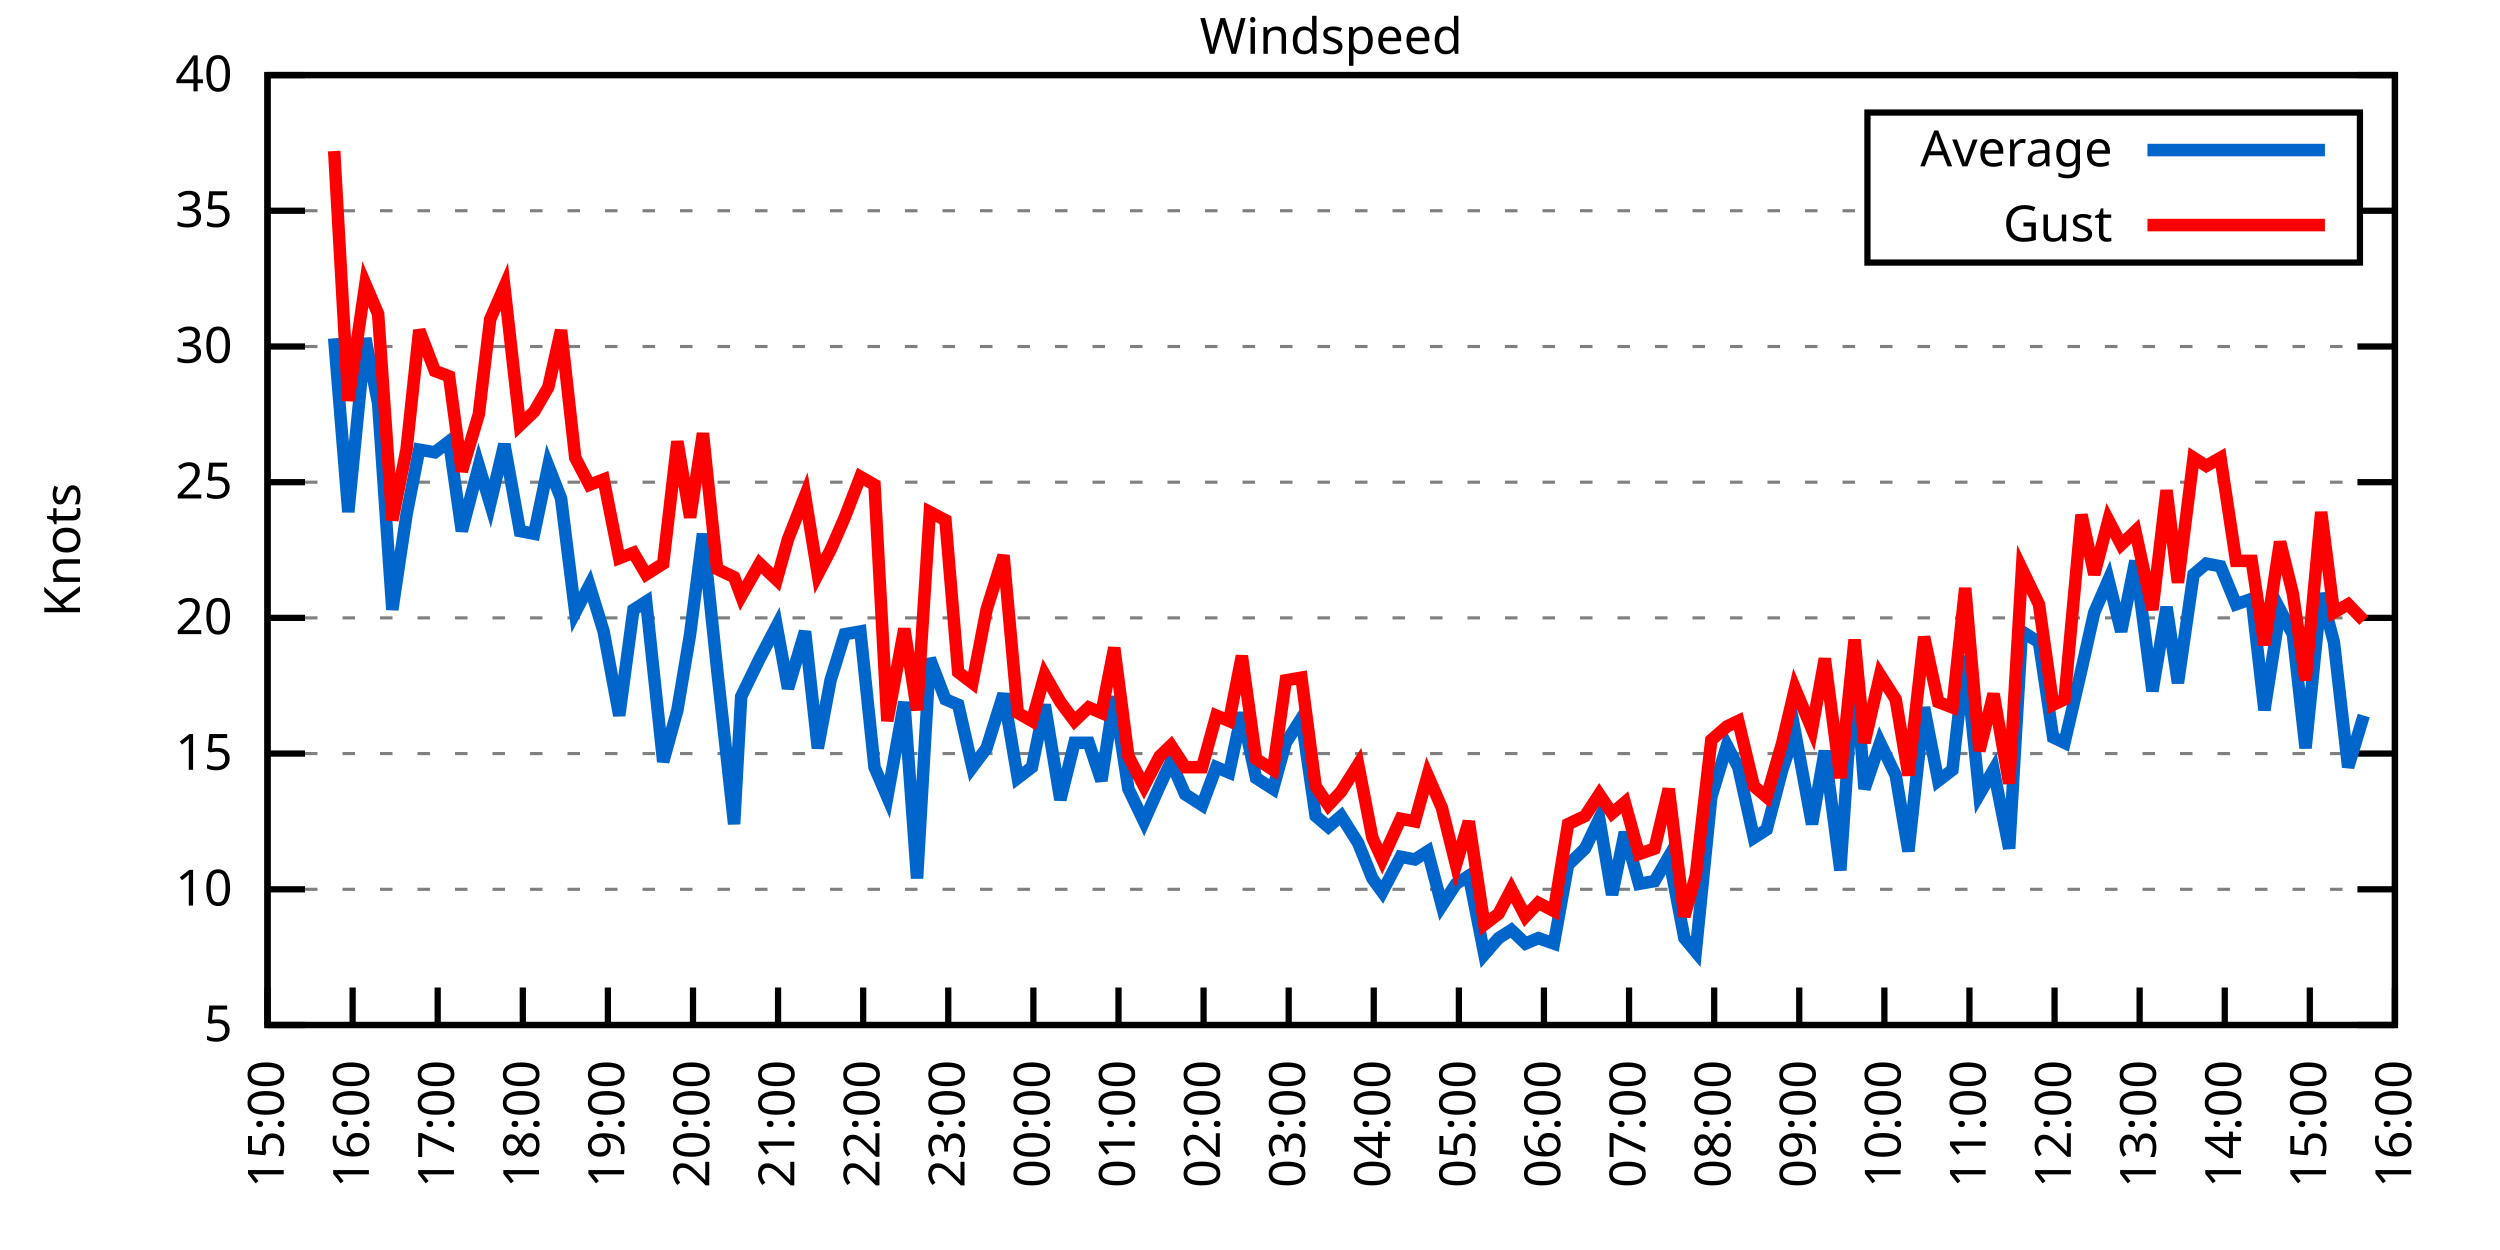
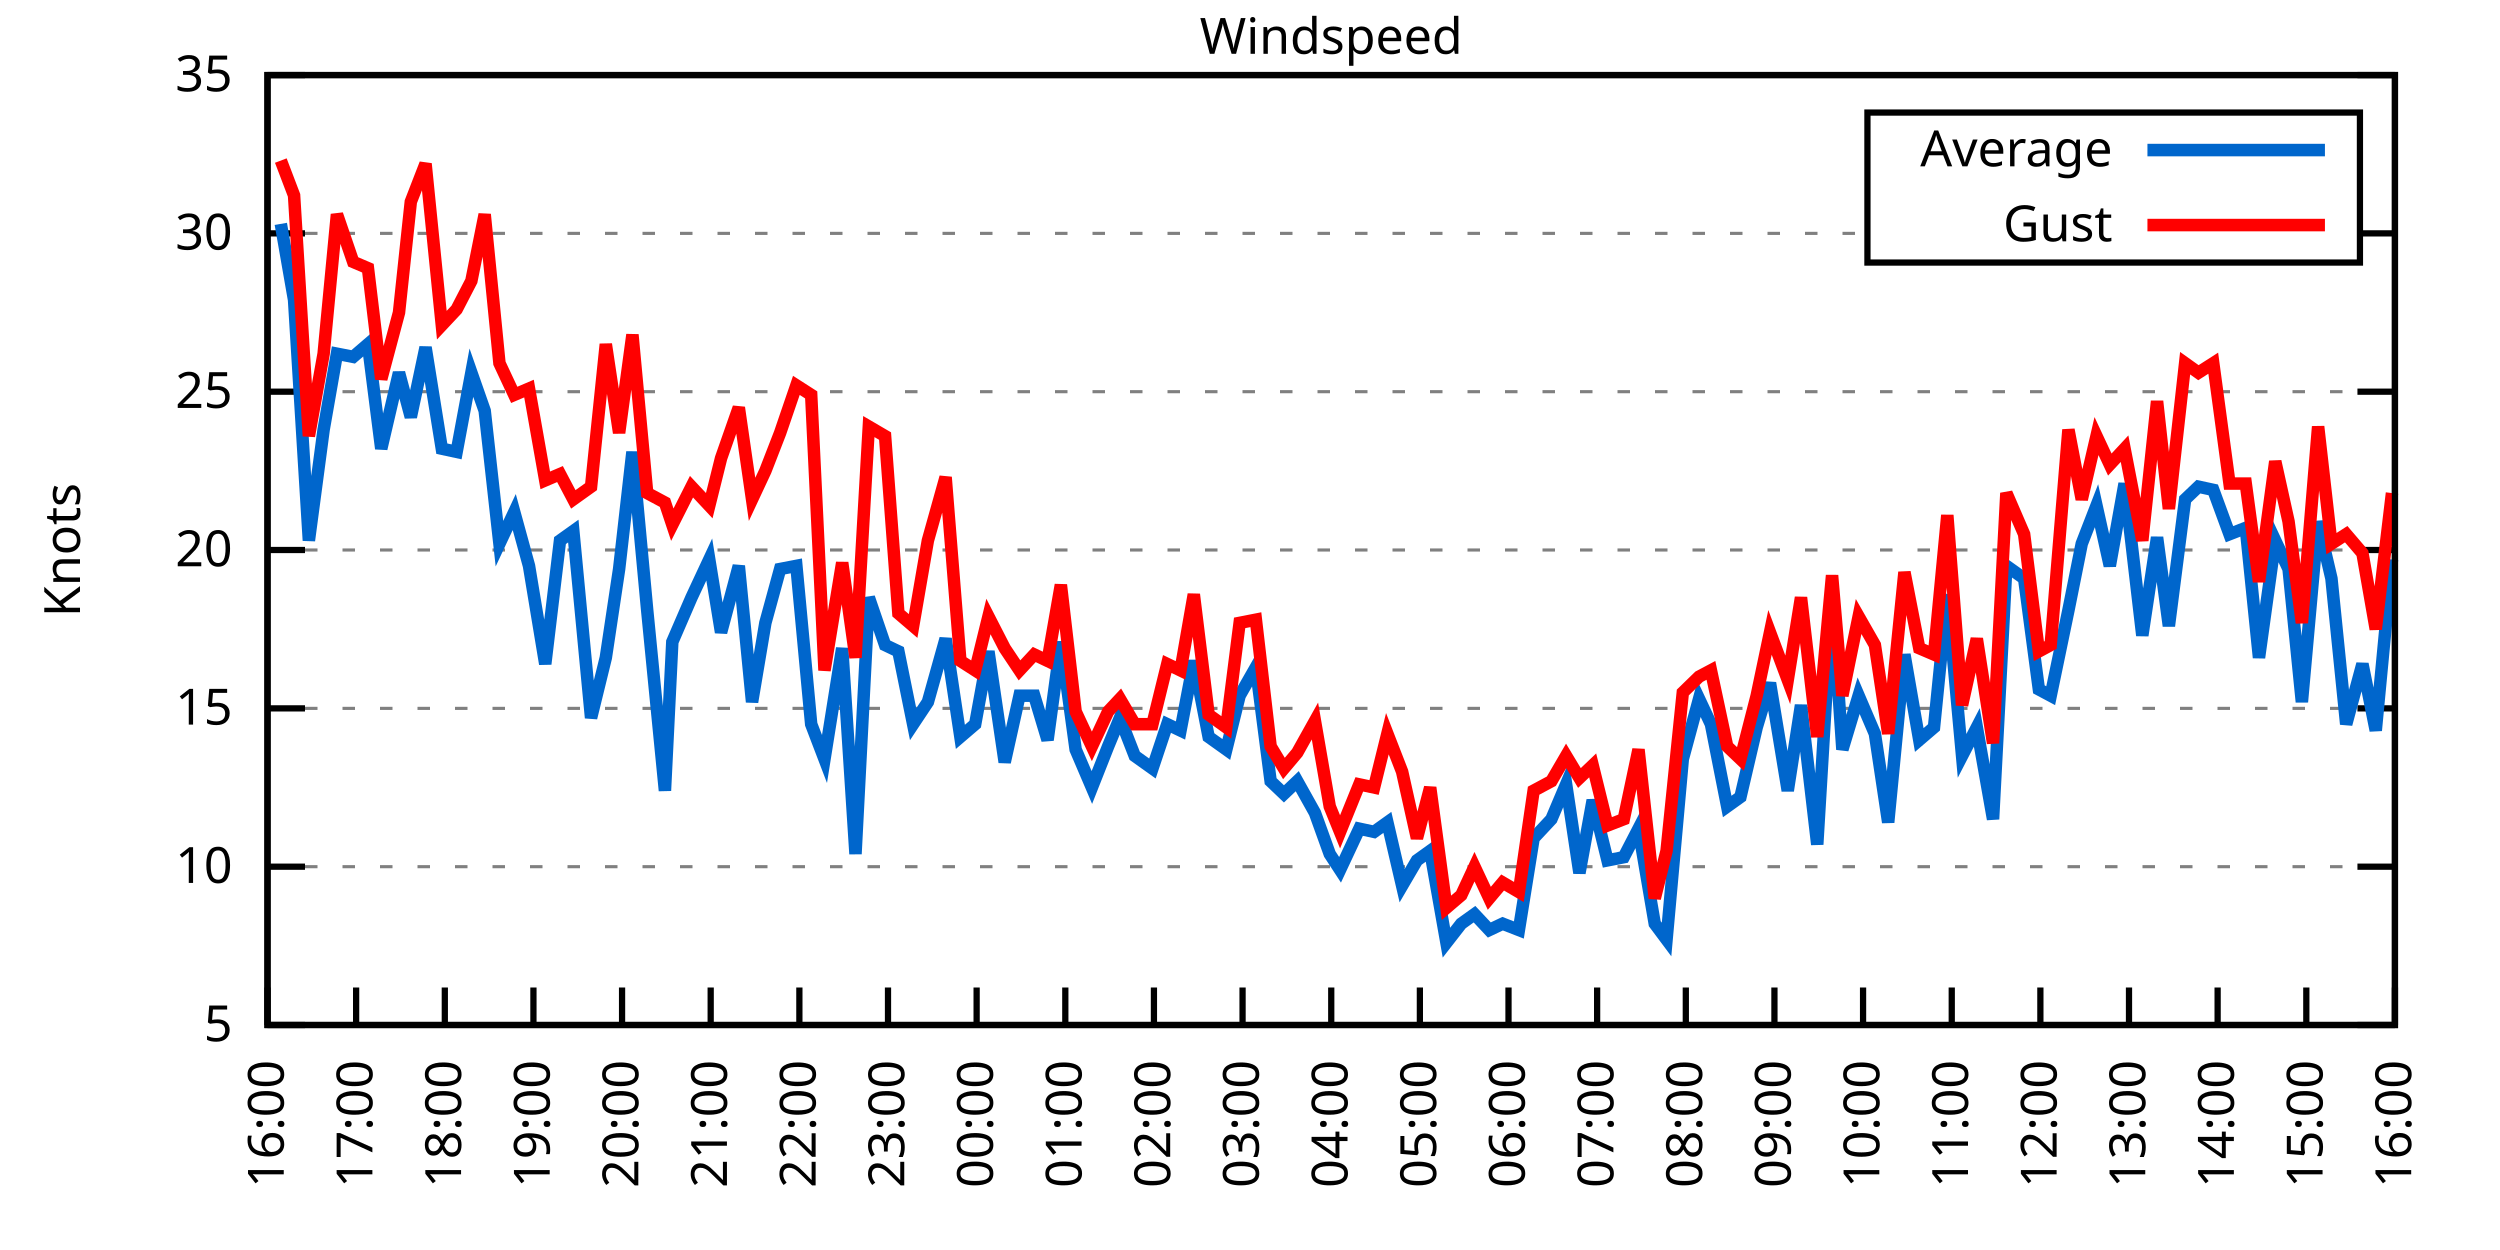
<svg xmlns="http://www.w3.org/2000/svg" xmlns:xlink="http://www.w3.org/1999/xlink" width="400" height="200" viewBox="0 0 400 200">
  <g id="gnuplot_canvas">
    <rect x="0" y="0" width="400" height="200" fill="none" />
    <defs>
      <circle id="gpDot" r="0.5" stroke-width="0.5" stroke="currentColor" />
      <path id="gpPt0" stroke-width="0.333" stroke="currentColor" d="M-1,0 h2 M0,-1 v2" />
      <path id="gpPt1" stroke-width="0.333" stroke="currentColor" d="M-1,-1 L1,1 M1,-1 L-1,1" />
      <path id="gpPt2" stroke-width="0.333" stroke="currentColor" d="M-1,0 L1,0 M0,-1 L0,1 M-1,-1 L1,1 M-1,1 L1,-1" />
      <rect id="gpPt3" stroke-width="0.333" stroke="currentColor" x="-1" y="-1" width="2" height="2" />
      <rect id="gpPt4" stroke-width="0.333" stroke="currentColor" fill="currentColor" x="-1" y="-1" width="2" height="2" />
      <circle id="gpPt5" stroke-width="0.333" stroke="currentColor" cx="0" cy="0" r="1" />
      <use xlink:href="#gpPt5" id="gpPt6" fill="currentColor" stroke="none" />
      <path id="gpPt7" stroke-width="0.333" stroke="currentColor" d="M0,-1.33 L-1.33,0.67 L1.33,0.67 z" />
      <use xlink:href="#gpPt7" id="gpPt8" fill="currentColor" stroke="none" />
      <use xlink:href="#gpPt7" id="gpPt9" stroke="currentColor" transform="rotate(180)" />
      <use xlink:href="#gpPt9" id="gpPt10" fill="currentColor" stroke="none" />
      <use xlink:href="#gpPt3" id="gpPt11" stroke="currentColor" transform="rotate(45)" />
      <use xlink:href="#gpPt11" id="gpPt12" fill="currentColor" stroke="none" />
      <path id="gpPt13" stroke-width="0.333" stroke="currentColor" d="M0,1.330 L1.265,0.411 L0.782,-1.067 L-0.782,-1.076 L-1.265,0.411 z" />
      <use xlink:href="#gpPt13" id="gpPt14" fill="currentColor" stroke="none" />
      <filter id="textbox" filterUnits="objectBoundingBox" x="0" y="0" height="1" width="1">
        <feFlood flood-color="white" flood-opacity="1" result="bgnd" />
        <feComposite in="SourceGraphic" in2="bgnd" operator="atop" />
      </filter>
      <filter id="greybox" filterUnits="objectBoundingBox" x="0" y="0" height="1" width="1">
        <feFlood flood-color="lightgrey" flood-opacity="1" result="grey" />
        <feComposite in="SourceGraphic" in2="grey" operator="atop" />
      </filter>
    </defs>
    <g fill="none" color="white" stroke="currentColor" stroke-width="1.00" stroke-linecap="butt" stroke-linejoin="miter">
</g>
    <g fill="none" color="black" stroke="currentColor" stroke-width="1.00" stroke-linecap="butt" stroke-linejoin="miter">
      <g stroke="none" shape-rendering="crispEdges">
        <polygon fill="rgb(255, 255, 255)" points="42.80,164.00 383.18,164.00 383.18,12.02 42.80,12.02 " />
      </g>
    </g>
    <g fill="none" color="black" stroke="currentColor" stroke-width="1.00" stroke-linecap="butt" stroke-linejoin="miter">
</g>
    <g fill="none" color="black" stroke="black" stroke-width="0.50" stroke-linecap="butt" stroke-linejoin="miter">
</g>
    <g fill="none" color="gray" stroke="currentColor" stroke-width="0.50" stroke-linecap="butt" stroke-linejoin="miter">
      <path stroke="gray" stroke-dasharray="2,4" class="gridline" d="M42.80,164.00 L383.19,164.00  " />
    </g>
    <g fill="none" color="gray" stroke="gray" stroke-width="1.00" stroke-linecap="butt" stroke-linejoin="miter">
</g>
    <g fill="none" color="black" stroke="currentColor" stroke-width="1.00" stroke-linecap="butt" stroke-linejoin="miter">
      <path stroke="black" d="M42.80,164.00 L48.80,164.00 M383.19,164.00 L377.19,164.00  " />
      <g transform="translate(37.20,166.60)" stroke="none" fill="black" font-family="Sans" font-size="8.00" text-anchor="end">
        <text>
          <tspan font-family="Sans"> 5</tspan>
        </text>
      </g>
    </g>
    <g fill="none" color="black" stroke="currentColor" stroke-width="1.00" stroke-linecap="butt" stroke-linejoin="miter">
</g>
    <g fill="none" color="black" stroke="black" stroke-width="0.50" stroke-linecap="butt" stroke-linejoin="miter">
</g>
    <g fill="none" color="gray" stroke="currentColor" stroke-width="0.50" stroke-linecap="butt" stroke-linejoin="miter">
-       <path stroke="gray" stroke-dasharray="2,4" class="gridline" d="M42.80,142.29 L383.19,142.29  " />
-     </g>
-     <g fill="none" color="gray" stroke="gray" stroke-width="1.00" stroke-linecap="butt" stroke-linejoin="miter">
- </g>
-     <g fill="none" color="black" stroke="currentColor" stroke-width="1.00" stroke-linecap="butt" stroke-linejoin="miter">
-       <path stroke="black" d="M42.80,142.29 L48.80,142.29 M383.19,142.29 L377.19,142.29  " />
-       <g transform="translate(37.20,144.89)" stroke="none" fill="black" font-family="Sans" font-size="8.00" text-anchor="end">
+       <path stroke="gray" stroke-dasharray="2,4" class="gridline" d="M42.80,138.67 L383.19,138.67  " />
+     </g>
+     <g fill="none" color="gray" stroke="gray" stroke-width="1.00" stroke-linecap="butt" stroke-linejoin="miter">
+ </g>
+     <g fill="none" color="black" stroke="currentColor" stroke-width="1.00" stroke-linecap="butt" stroke-linejoin="miter">
+       <path stroke="black" d="M42.80,138.67 L48.80,138.67 M383.19,138.67 L377.19,138.67  " />
+       <g transform="translate(37.20,141.27)" stroke="none" fill="black" font-family="Sans" font-size="8.00" text-anchor="end">
        <text>
          <tspan font-family="Sans"> 10</tspan>
        </text>
      </g>
    </g>
    <g fill="none" color="black" stroke="currentColor" stroke-width="1.00" stroke-linecap="butt" stroke-linejoin="miter">
</g>
    <g fill="none" color="black" stroke="black" stroke-width="0.50" stroke-linecap="butt" stroke-linejoin="miter">
</g>
    <g fill="none" color="gray" stroke="currentColor" stroke-width="0.50" stroke-linecap="butt" stroke-linejoin="miter">
-       <path stroke="gray" stroke-dasharray="2,4" class="gridline" d="M42.80,120.57 L383.19,120.57  " />
-     </g>
-     <g fill="none" color="gray" stroke="gray" stroke-width="1.00" stroke-linecap="butt" stroke-linejoin="miter">
- </g>
-     <g fill="none" color="black" stroke="currentColor" stroke-width="1.00" stroke-linecap="butt" stroke-linejoin="miter">
-       <path stroke="black" d="M42.80,120.57 L48.80,120.57 M383.19,120.57 L377.19,120.57  " />
-       <g transform="translate(37.20,123.17)" stroke="none" fill="black" font-family="Sans" font-size="8.00" text-anchor="end">
+       <path stroke="gray" stroke-dasharray="2,4" class="gridline" d="M42.80,113.34 L383.19,113.34  " />
+     </g>
+     <g fill="none" color="gray" stroke="gray" stroke-width="1.00" stroke-linecap="butt" stroke-linejoin="miter">
+ </g>
+     <g fill="none" color="black" stroke="currentColor" stroke-width="1.00" stroke-linecap="butt" stroke-linejoin="miter">
+       <path stroke="black" d="M42.80,113.34 L48.80,113.34 M383.19,113.34 L377.19,113.34  " />
+       <g transform="translate(37.20,115.94)" stroke="none" fill="black" font-family="Sans" font-size="8.00" text-anchor="end">
        <text>
          <tspan font-family="Sans"> 15</tspan>
        </text>
      </g>
    </g>
    <g fill="none" color="black" stroke="currentColor" stroke-width="1.00" stroke-linecap="butt" stroke-linejoin="miter">
</g>
    <g fill="none" color="black" stroke="black" stroke-width="0.50" stroke-linecap="butt" stroke-linejoin="miter">
</g>
    <g fill="none" color="gray" stroke="currentColor" stroke-width="0.50" stroke-linecap="butt" stroke-linejoin="miter">
-       <path stroke="gray" stroke-dasharray="2,4" class="gridline" d="M42.80,98.86 L383.19,98.86  " />
-     </g>
-     <g fill="none" color="gray" stroke="gray" stroke-width="1.00" stroke-linecap="butt" stroke-linejoin="miter">
- </g>
-     <g fill="none" color="black" stroke="currentColor" stroke-width="1.00" stroke-linecap="butt" stroke-linejoin="miter">
-       <path stroke="black" d="M42.80,98.86 L48.80,98.86 M383.19,98.86 L377.19,98.86  " />
-       <g transform="translate(37.20,101.46)" stroke="none" fill="black" font-family="Sans" font-size="8.00" text-anchor="end">
+       <path stroke="gray" stroke-dasharray="2,4" class="gridline" d="M42.80,88.00 L383.19,88.00  " />
+     </g>
+     <g fill="none" color="gray" stroke="gray" stroke-width="1.00" stroke-linecap="butt" stroke-linejoin="miter">
+ </g>
+     <g fill="none" color="black" stroke="currentColor" stroke-width="1.00" stroke-linecap="butt" stroke-linejoin="miter">
+       <path stroke="black" d="M42.80,88.00 L48.80,88.00 M383.19,88.00 L377.19,88.00  " />
+       <g transform="translate(37.20,90.60)" stroke="none" fill="black" font-family="Sans" font-size="8.00" text-anchor="end">
        <text>
          <tspan font-family="Sans"> 20</tspan>
        </text>
      </g>
    </g>
    <g fill="none" color="black" stroke="currentColor" stroke-width="1.00" stroke-linecap="butt" stroke-linejoin="miter">
</g>
    <g fill="none" color="black" stroke="black" stroke-width="0.50" stroke-linecap="butt" stroke-linejoin="miter">
</g>
    <g fill="none" color="gray" stroke="currentColor" stroke-width="0.50" stroke-linecap="butt" stroke-linejoin="miter">
-       <path stroke="gray" stroke-dasharray="2,4" class="gridline" d="M42.80,77.15 L383.19,77.15  " />
-     </g>
-     <g fill="none" color="gray" stroke="gray" stroke-width="1.00" stroke-linecap="butt" stroke-linejoin="miter">
- </g>
-     <g fill="none" color="black" stroke="currentColor" stroke-width="1.00" stroke-linecap="butt" stroke-linejoin="miter">
-       <path stroke="black" d="M42.80,77.15 L48.80,77.15 M383.19,77.15 L377.19,77.15  " />
-       <g transform="translate(37.20,79.75)" stroke="none" fill="black" font-family="Sans" font-size="8.00" text-anchor="end">
+       <path stroke="gray" stroke-dasharray="2,4" class="gridline" d="M42.80,62.67 L383.19,62.67  " />
+     </g>
+     <g fill="none" color="gray" stroke="gray" stroke-width="1.00" stroke-linecap="butt" stroke-linejoin="miter">
+ </g>
+     <g fill="none" color="black" stroke="currentColor" stroke-width="1.00" stroke-linecap="butt" stroke-linejoin="miter">
+       <path stroke="black" d="M42.80,62.67 L48.80,62.67 M383.19,62.67 L377.19,62.67  " />
+       <g transform="translate(37.20,65.27)" stroke="none" fill="black" font-family="Sans" font-size="8.00" text-anchor="end">
        <text>
          <tspan font-family="Sans"> 25</tspan>
        </text>
      </g>
    </g>
    <g fill="none" color="black" stroke="currentColor" stroke-width="1.00" stroke-linecap="butt" stroke-linejoin="miter">
</g>
    <g fill="none" color="black" stroke="black" stroke-width="0.50" stroke-linecap="butt" stroke-linejoin="miter">
</g>
    <g fill="none" color="gray" stroke="currentColor" stroke-width="0.50" stroke-linecap="butt" stroke-linejoin="miter">
-       <path stroke="gray" stroke-dasharray="2,4" class="gridline" d="M42.80,55.44 L383.19,55.44  " />
-     </g>
-     <g fill="none" color="gray" stroke="gray" stroke-width="1.00" stroke-linecap="butt" stroke-linejoin="miter">
- </g>
-     <g fill="none" color="black" stroke="currentColor" stroke-width="1.00" stroke-linecap="butt" stroke-linejoin="miter">
-       <path stroke="black" d="M42.80,55.44 L48.80,55.44 M383.19,55.44 L377.19,55.44  " />
-       <g transform="translate(37.20,58.04)" stroke="none" fill="black" font-family="Sans" font-size="8.00" text-anchor="end">
+       <path stroke="gray" stroke-dasharray="2,4" class="gridline" d="M42.80,37.34 L298.79,37.34 M377.59,37.34 L383.19,37.34  " />
+     </g>
+     <g fill="none" color="gray" stroke="gray" stroke-width="1.00" stroke-linecap="butt" stroke-linejoin="miter">
+ </g>
+     <g fill="none" color="black" stroke="currentColor" stroke-width="1.00" stroke-linecap="butt" stroke-linejoin="miter">
+       <path stroke="black" d="M42.80,37.34 L48.80,37.34 M383.19,37.34 L377.19,37.34  " />
+       <g transform="translate(37.20,39.94)" stroke="none" fill="black" font-family="Sans" font-size="8.00" text-anchor="end">
        <text>
          <tspan font-family="Sans"> 30</tspan>
-         </text>
-       </g>
-     </g>
-     <g fill="none" color="black" stroke="currentColor" stroke-width="1.00" stroke-linecap="butt" stroke-linejoin="miter">
- </g>
-     <g fill="none" color="black" stroke="black" stroke-width="0.50" stroke-linecap="butt" stroke-linejoin="miter">
- </g>
-     <g fill="none" color="gray" stroke="currentColor" stroke-width="0.50" stroke-linecap="butt" stroke-linejoin="miter">
-       <path stroke="gray" stroke-dasharray="2,4" class="gridline" d="M42.80,33.72 L298.79,33.72 M377.59,33.72 L383.19,33.72  " />
-     </g>
-     <g fill="none" color="gray" stroke="gray" stroke-width="1.00" stroke-linecap="butt" stroke-linejoin="miter">
- </g>
-     <g fill="none" color="black" stroke="currentColor" stroke-width="1.00" stroke-linecap="butt" stroke-linejoin="miter">
-       <path stroke="black" d="M42.80,33.72 L48.80,33.72 M383.19,33.72 L377.19,33.72  " />
-       <g transform="translate(37.20,36.32)" stroke="none" fill="black" font-family="Sans" font-size="8.00" text-anchor="end">
-         <text>
-           <tspan font-family="Sans"> 35</tspan>
        </text>
      </g>
    </g>
    <g fill="none" color="black" stroke="currentColor" stroke-width="1.00" stroke-linecap="butt" stroke-linejoin="miter">
</g>
    <g fill="none" color="black" stroke="black" stroke-width="0.50" stroke-linecap="butt" stroke-linejoin="miter">
</g>
    <g fill="none" color="gray" stroke="currentColor" stroke-width="0.50" stroke-linecap="butt" stroke-linejoin="miter">
      <path stroke="gray" stroke-dasharray="2,4" class="gridline" d="M42.80,12.01 L383.19,12.01  " />
    </g>
    <g fill="none" color="gray" stroke="gray" stroke-width="1.00" stroke-linecap="butt" stroke-linejoin="miter">
</g>
    <g fill="none" color="black" stroke="currentColor" stroke-width="1.00" stroke-linecap="butt" stroke-linejoin="miter">
      <path stroke="black" d="M42.80,12.01 L48.80,12.01 M383.19,12.01 L377.19,12.01  " />
      <g transform="translate(37.20,14.61)" stroke="none" fill="black" font-family="Sans" font-size="8.00" text-anchor="end">
        <text>
-           <tspan font-family="Sans"> 40</tspan>
+           <tspan font-family="Sans"> 35</tspan>
        </text>
      </g>
    </g>
    <g fill="none" color="black" stroke="currentColor" stroke-width="1.00" stroke-linecap="butt" stroke-linejoin="miter">
      <path stroke="black" d="M42.80,164.00 L42.80,158.00  " />
      <g transform="translate(45.40,169.60) rotate(270.00)" stroke="none" fill="black" font-family="Sans" font-size="8.00" text-anchor="end">
        <text>
-           <tspan font-family="Sans">15:00</tspan>
-         </text>
-       </g>
-     </g>
-     <g fill="none" color="black" stroke="currentColor" stroke-width="1.00" stroke-linecap="butt" stroke-linejoin="miter">
-       <path stroke="black" d="M56.42,164.00 L56.42,158.00  " />
-       <g transform="translate(59.02,169.60) rotate(270.00)" stroke="none" fill="black" font-family="Sans" font-size="8.00" text-anchor="end">
-         <text>
          <tspan font-family="Sans">16:00</tspan>
        </text>
      </g>
    </g>
    <g fill="none" color="black" stroke="currentColor" stroke-width="1.00" stroke-linecap="butt" stroke-linejoin="miter">
-       <path stroke="black" d="M70.03,164.00 L70.03,158.00  " />
-       <g transform="translate(72.63,169.60) rotate(270.00)" stroke="none" fill="black" font-family="Sans" font-size="8.00" text-anchor="end">
+       <path stroke="black" d="M56.98,164.00 L56.98,158.00  " />
+       <g transform="translate(59.58,169.60) rotate(270.00)" stroke="none" fill="black" font-family="Sans" font-size="8.00" text-anchor="end">
        <text>
          <tspan font-family="Sans">17:00</tspan>
        </text>
      </g>
    </g>
    <g fill="none" color="black" stroke="currentColor" stroke-width="1.00" stroke-linecap="butt" stroke-linejoin="miter">
-       <path stroke="black" d="M83.65,164.00 L83.65,158.00  " />
-       <g transform="translate(86.25,169.60) rotate(270.00)" stroke="none" fill="black" font-family="Sans" font-size="8.00" text-anchor="end">
+       <path stroke="black" d="M71.17,164.00 L71.17,158.00  " />
+       <g transform="translate(73.77,169.60) rotate(270.00)" stroke="none" fill="black" font-family="Sans" font-size="8.00" text-anchor="end">
        <text>
          <tspan font-family="Sans">18:00</tspan>
        </text>
      </g>
    </g>
    <g fill="none" color="black" stroke="currentColor" stroke-width="1.00" stroke-linecap="butt" stroke-linejoin="miter">
-       <path stroke="black" d="M97.26,164.00 L97.26,158.00  " />
-       <g transform="translate(99.86,169.60) rotate(270.00)" stroke="none" fill="black" font-family="Sans" font-size="8.00" text-anchor="end">
+       <path stroke="black" d="M85.35,164.00 L85.35,158.00  " />
+       <g transform="translate(87.95,169.60) rotate(270.00)" stroke="none" fill="black" font-family="Sans" font-size="8.00" text-anchor="end">
        <text>
          <tspan font-family="Sans">19:00</tspan>
        </text>
      </g>
    </g>
    <g fill="none" color="black" stroke="currentColor" stroke-width="1.00" stroke-linecap="butt" stroke-linejoin="miter">
-       <path stroke="black" d="M110.88,164.00 L110.88,158.00  " />
-       <g transform="translate(113.48,169.60) rotate(270.00)" stroke="none" fill="black" font-family="Sans" font-size="8.00" text-anchor="end">
+       <path stroke="black" d="M99.53,164.00 L99.53,158.00  " />
+       <g transform="translate(102.13,169.60) rotate(270.00)" stroke="none" fill="black" font-family="Sans" font-size="8.00" text-anchor="end">
        <text>
          <tspan font-family="Sans">20:00</tspan>
        </text>
      </g>
    </g>
    <g fill="none" color="black" stroke="currentColor" stroke-width="1.00" stroke-linecap="butt" stroke-linejoin="miter">
-       <path stroke="black" d="M124.49,164.00 L124.49,158.00  " />
-       <g transform="translate(127.09,169.60) rotate(270.00)" stroke="none" fill="black" font-family="Sans" font-size="8.00" text-anchor="end">
+       <path stroke="black" d="M113.71,164.00 L113.71,158.00  " />
+       <g transform="translate(116.31,169.60) rotate(270.00)" stroke="none" fill="black" font-family="Sans" font-size="8.00" text-anchor="end">
        <text>
          <tspan font-family="Sans">21:00</tspan>
        </text>
      </g>
    </g>
    <g fill="none" color="black" stroke="currentColor" stroke-width="1.00" stroke-linecap="butt" stroke-linejoin="miter">
-       <path stroke="black" d="M138.11,164.00 L138.11,158.00  " />
-       <g transform="translate(140.71,169.60) rotate(270.00)" stroke="none" fill="black" font-family="Sans" font-size="8.00" text-anchor="end">
+       <path stroke="black" d="M127.90,164.00 L127.90,158.00  " />
+       <g transform="translate(130.50,169.60) rotate(270.00)" stroke="none" fill="black" font-family="Sans" font-size="8.00" text-anchor="end">
        <text>
          <tspan font-family="Sans">22:00</tspan>
        </text>
      </g>
    </g>
    <g fill="none" color="black" stroke="currentColor" stroke-width="1.00" stroke-linecap="butt" stroke-linejoin="miter">
-       <path stroke="black" d="M151.72,164.00 L151.72,158.00  " />
-       <g transform="translate(154.32,169.60) rotate(270.00)" stroke="none" fill="black" font-family="Sans" font-size="8.00" text-anchor="end">
+       <path stroke="black" d="M142.08,164.00 L142.08,158.00  " />
+       <g transform="translate(144.68,169.60) rotate(270.00)" stroke="none" fill="black" font-family="Sans" font-size="8.00" text-anchor="end">
        <text>
          <tspan font-family="Sans">23:00</tspan>
        </text>
      </g>
    </g>
    <g fill="none" color="black" stroke="currentColor" stroke-width="1.00" stroke-linecap="butt" stroke-linejoin="miter">
-       <path stroke="black" d="M165.34,164.00 L165.34,158.00  " />
-       <g transform="translate(167.94,169.60) rotate(270.00)" stroke="none" fill="black" font-family="Sans" font-size="8.00" text-anchor="end">
+       <path stroke="black" d="M156.26,164.00 L156.26,158.00  " />
+       <g transform="translate(158.86,169.60) rotate(270.00)" stroke="none" fill="black" font-family="Sans" font-size="8.00" text-anchor="end">
        <text>
          <tspan font-family="Sans">00:00</tspan>
        </text>
      </g>
    </g>
    <g fill="none" color="black" stroke="currentColor" stroke-width="1.00" stroke-linecap="butt" stroke-linejoin="miter">
-       <path stroke="black" d="M178.96,164.00 L178.96,158.00  " />
-       <g transform="translate(181.56,169.60) rotate(270.00)" stroke="none" fill="black" font-family="Sans" font-size="8.00" text-anchor="end">
+       <path stroke="black" d="M170.45,164.00 L170.45,158.00  " />
+       <g transform="translate(173.05,169.60) rotate(270.00)" stroke="none" fill="black" font-family="Sans" font-size="8.00" text-anchor="end">
        <text>
          <tspan font-family="Sans">01:00</tspan>
        </text>
      </g>
    </g>
    <g fill="none" color="black" stroke="currentColor" stroke-width="1.00" stroke-linecap="butt" stroke-linejoin="miter">
-       <path stroke="black" d="M192.57,164.00 L192.57,158.00  " />
-       <g transform="translate(195.17,169.60) rotate(270.00)" stroke="none" fill="black" font-family="Sans" font-size="8.00" text-anchor="end">
+       <path stroke="black" d="M184.63,164.00 L184.63,158.00  " />
+       <g transform="translate(187.23,169.60) rotate(270.00)" stroke="none" fill="black" font-family="Sans" font-size="8.00" text-anchor="end">
        <text>
          <tspan font-family="Sans">02:00</tspan>
        </text>
      </g>
    </g>
    <g fill="none" color="black" stroke="currentColor" stroke-width="1.00" stroke-linecap="butt" stroke-linejoin="miter">
-       <path stroke="black" d="M206.19,164.00 L206.19,158.00  " />
-       <g transform="translate(208.79,169.60) rotate(270.00)" stroke="none" fill="black" font-family="Sans" font-size="8.00" text-anchor="end">
+       <path stroke="black" d="M198.81,164.00 L198.81,158.00  " />
+       <g transform="translate(201.41,169.60) rotate(270.00)" stroke="none" fill="black" font-family="Sans" font-size="8.00" text-anchor="end">
        <text>
          <tspan font-family="Sans">03:00</tspan>
        </text>
      </g>
    </g>
    <g fill="none" color="black" stroke="currentColor" stroke-width="1.00" stroke-linecap="butt" stroke-linejoin="miter">
-       <path stroke="black" d="M219.80,164.00 L219.80,158.00  " />
-       <g transform="translate(222.40,169.60) rotate(270.00)" stroke="none" fill="black" font-family="Sans" font-size="8.00" text-anchor="end">
+       <path stroke="black" d="M213.00,164.00 L213.00,158.00  " />
+       <g transform="translate(215.60,169.60) rotate(270.00)" stroke="none" fill="black" font-family="Sans" font-size="8.00" text-anchor="end">
        <text>
          <tspan font-family="Sans">04:00</tspan>
        </text>
      </g>
    </g>
    <g fill="none" color="black" stroke="currentColor" stroke-width="1.00" stroke-linecap="butt" stroke-linejoin="miter">
-       <path stroke="black" d="M233.42,164.00 L233.42,158.00  " />
-       <g transform="translate(236.02,169.60) rotate(270.00)" stroke="none" fill="black" font-family="Sans" font-size="8.00" text-anchor="end">
+       <path stroke="black" d="M227.18,164.00 L227.18,158.00  " />
+       <g transform="translate(229.78,169.60) rotate(270.00)" stroke="none" fill="black" font-family="Sans" font-size="8.00" text-anchor="end">
        <text>
          <tspan font-family="Sans">05:00</tspan>
        </text>
      </g>
    </g>
    <g fill="none" color="black" stroke="currentColor" stroke-width="1.00" stroke-linecap="butt" stroke-linejoin="miter">
-       <path stroke="black" d="M247.03,164.00 L247.03,158.00  " />
-       <g transform="translate(249.63,169.60) rotate(270.00)" stroke="none" fill="black" font-family="Sans" font-size="8.00" text-anchor="end">
+       <path stroke="black" d="M241.36,164.00 L241.36,158.00  " />
+       <g transform="translate(243.96,169.60) rotate(270.00)" stroke="none" fill="black" font-family="Sans" font-size="8.00" text-anchor="end">
        <text>
          <tspan font-family="Sans">06:00</tspan>
        </text>
      </g>
    </g>
    <g fill="none" color="black" stroke="currentColor" stroke-width="1.00" stroke-linecap="butt" stroke-linejoin="miter">
-       <path stroke="black" d="M260.65,164.00 L260.65,158.00  " />
-       <g transform="translate(263.25,169.60) rotate(270.00)" stroke="none" fill="black" font-family="Sans" font-size="8.00" text-anchor="end">
+       <path stroke="black" d="M255.54,164.00 L255.54,158.00  " />
+       <g transform="translate(258.14,169.60) rotate(270.00)" stroke="none" fill="black" font-family="Sans" font-size="8.00" text-anchor="end">
        <text>
          <tspan font-family="Sans">07:00</tspan>
        </text>
      </g>
    </g>
    <g fill="none" color="black" stroke="currentColor" stroke-width="1.00" stroke-linecap="butt" stroke-linejoin="miter">
-       <path stroke="black" d="M274.27,164.00 L274.27,158.00  " />
-       <g transform="translate(276.87,169.60) rotate(270.00)" stroke="none" fill="black" font-family="Sans" font-size="8.00" text-anchor="end">
+       <path stroke="black" d="M269.73,164.00 L269.73,158.00  " />
+       <g transform="translate(272.33,169.60) rotate(270.00)" stroke="none" fill="black" font-family="Sans" font-size="8.00" text-anchor="end">
        <text>
          <tspan font-family="Sans">08:00</tspan>
        </text>
      </g>
    </g>
    <g fill="none" color="black" stroke="currentColor" stroke-width="1.00" stroke-linecap="butt" stroke-linejoin="miter">
-       <path stroke="black" d="M287.88,164.00 L287.88,158.00  " />
-       <g transform="translate(290.48,169.60) rotate(270.00)" stroke="none" fill="black" font-family="Sans" font-size="8.00" text-anchor="end">
+       <path stroke="black" d="M283.91,164.00 L283.91,158.00  " />
+       <g transform="translate(286.51,169.60) rotate(270.00)" stroke="none" fill="black" font-family="Sans" font-size="8.00" text-anchor="end">
        <text>
          <tspan font-family="Sans">09:00</tspan>
        </text>
      </g>
    </g>
    <g fill="none" color="black" stroke="currentColor" stroke-width="1.00" stroke-linecap="butt" stroke-linejoin="miter">
-       <path stroke="black" d="M301.50,164.00 L301.50,158.00  " />
-       <g transform="translate(304.10,169.60) rotate(270.00)" stroke="none" fill="black" font-family="Sans" font-size="8.00" text-anchor="end">
+       <path stroke="black" d="M298.09,164.00 L298.09,158.00  " />
+       <g transform="translate(300.69,169.60) rotate(270.00)" stroke="none" fill="black" font-family="Sans" font-size="8.00" text-anchor="end">
        <text>
          <tspan font-family="Sans">10:00</tspan>
        </text>
      </g>
    </g>
    <g fill="none" color="black" stroke="currentColor" stroke-width="1.00" stroke-linecap="butt" stroke-linejoin="miter">
-       <path stroke="black" d="M315.11,164.00 L315.11,158.00  " />
-       <g transform="translate(317.71,169.60) rotate(270.00)" stroke="none" fill="black" font-family="Sans" font-size="8.00" text-anchor="end">
+       <path stroke="black" d="M312.28,164.00 L312.28,158.00  " />
+       <g transform="translate(314.88,169.60) rotate(270.00)" stroke="none" fill="black" font-family="Sans" font-size="8.00" text-anchor="end">
        <text>
          <tspan font-family="Sans">11:00</tspan>
        </text>
      </g>
    </g>
    <g fill="none" color="black" stroke="currentColor" stroke-width="1.00" stroke-linecap="butt" stroke-linejoin="miter">
-       <path stroke="black" d="M328.73,164.00 L328.73,158.00  " />
-       <g transform="translate(331.33,169.60) rotate(270.00)" stroke="none" fill="black" font-family="Sans" font-size="8.00" text-anchor="end">
+       <path stroke="black" d="M326.46,164.00 L326.46,158.00  " />
+       <g transform="translate(329.06,169.60) rotate(270.00)" stroke="none" fill="black" font-family="Sans" font-size="8.00" text-anchor="end">
        <text>
          <tspan font-family="Sans">12:00</tspan>
        </text>
      </g>
    </g>
    <g fill="none" color="black" stroke="currentColor" stroke-width="1.00" stroke-linecap="butt" stroke-linejoin="miter">
-       <path stroke="black" d="M342.34,164.00 L342.34,158.00  " />
-       <g transform="translate(344.94,169.60) rotate(270.00)" stroke="none" fill="black" font-family="Sans" font-size="8.00" text-anchor="end">
+       <path stroke="black" d="M340.64,164.00 L340.64,158.00  " />
+       <g transform="translate(343.24,169.60) rotate(270.00)" stroke="none" fill="black" font-family="Sans" font-size="8.00" text-anchor="end">
        <text>
          <tspan font-family="Sans">13:00</tspan>
        </text>
      </g>
    </g>
    <g fill="none" color="black" stroke="currentColor" stroke-width="1.00" stroke-linecap="butt" stroke-linejoin="miter">
-       <path stroke="black" d="M355.96,164.00 L355.96,158.00  " />
-       <g transform="translate(358.56,169.60) rotate(270.00)" stroke="none" fill="black" font-family="Sans" font-size="8.00" text-anchor="end">
+       <path stroke="black" d="M354.82,164.00 L354.82,158.00  " />
+       <g transform="translate(357.42,169.60) rotate(270.00)" stroke="none" fill="black" font-family="Sans" font-size="8.00" text-anchor="end">
        <text>
          <tspan font-family="Sans">14:00</tspan>
        </text>
      </g>
    </g>
    <g fill="none" color="black" stroke="currentColor" stroke-width="1.00" stroke-linecap="butt" stroke-linejoin="miter">
-       <path stroke="black" d="M369.57,164.00 L369.57,158.00  " />
-       <g transform="translate(372.17,169.60) rotate(270.00)" stroke="none" fill="black" font-family="Sans" font-size="8.00" text-anchor="end">
+       <path stroke="black" d="M369.01,164.00 L369.01,158.00  " />
+       <g transform="translate(371.61,169.60) rotate(270.00)" stroke="none" fill="black" font-family="Sans" font-size="8.00" text-anchor="end">
        <text>
          <tspan font-family="Sans">15:00</tspan>
        </text>
      </g>
    </g>
    <g fill="none" color="black" stroke="currentColor" stroke-width="1.00" stroke-linecap="butt" stroke-linejoin="miter">
      <path stroke="black" d="M383.19,164.00 L383.19,158.00  " />
      <g transform="translate(385.79,169.60) rotate(270.00)" stroke="none" fill="black" font-family="Sans" font-size="8.00" text-anchor="end">
        <text>
          <tspan font-family="Sans">16:00</tspan>
        </text>
      </g>
    </g>
    <g fill="none" color="black" stroke="currentColor" stroke-width="1.00" stroke-linecap="butt" stroke-linejoin="miter">
</g>
    <g fill="none" color="black" stroke="currentColor" stroke-width="1.00" stroke-linecap="butt" stroke-linejoin="miter">
      <path stroke="black" d="M42.80,12.01 L42.80,164.00 L383.19,164.00 L383.19,12.01 L42.80,12.01 Z  " />
    </g>
    <g fill="none" color="black" stroke="currentColor" stroke-width="1.00" stroke-linecap="butt" stroke-linejoin="miter">
</g>
    <g fill="none" color="black" stroke="currentColor" stroke-width="1.00" stroke-linecap="butt" stroke-linejoin="miter">
      <path stroke="black" d="M298.79,42.01 L298.79,18.01 L377.59,18.01 L377.59,42.01 L298.79,42.01 Z  " />
    </g>
    <g id="Windspeed_plot_1">
      <g fill="none" color="white" stroke="black" stroke-width="2.00" stroke-linecap="butt" stroke-linejoin="miter">
</g>
      <g fill="none" color="black" stroke="currentColor" stroke-width="2.00" stroke-linecap="butt" stroke-linejoin="miter">
        <g transform="translate(337.99,26.61)" stroke="none" fill="black" font-family="Sans" font-size="8.00" text-anchor="end">
          <text>
            <tspan font-family="Sans">Average</tspan>
          </text>
        </g>
      </g>
      <g fill="none" color="black" stroke="currentColor" stroke-width="2.00" stroke-linecap="butt" stroke-linejoin="miter">
-         <path stroke="rgb(  0, 102, 204)" d="M343.59,24.01 L371.99,24.01 M53.47,54.13 L55.73,81.93 L58.46,54.13 L60.50,64.56 L62.77,97.56 L65.04,82.36   L67.08,71.94 L69.58,72.37 L71.85,70.63 L73.89,84.97 L76.61,74.54 L78.43,80.62 L80.70,71.07 L83.19,84.97   L85.46,85.40 L87.73,74.54 L89.77,79.75 L92.04,97.99 L94.31,93.65 L96.58,101.03 L99.08,114.49 L101.35,97.56   L103.39,96.26 L106.11,121.88 L108.38,113.63 L110.42,101.47 L112.47,85.40 L114.74,107.11 L117.46,131.86 L118.59,111.45   L121.54,105.38 L124.27,100.16 L126.08,110.15 L128.81,101.03 L130.85,119.71 L132.89,108.85 L135.16,101.47 L137.66,101.03   L139.92,122.75 L141.97,127.52 L144.69,112.32 L146.73,140.55 L148.77,105.38 L151.27,111.89 L153.31,112.76 L155.58,122.75   L157.85,119.71 L160.57,111.02 L162.84,124.48 L165.11,122.75 L167.16,112.76 L169.65,127.96 L171.92,118.84 L174.19,118.84   L176.23,124.92 L178.28,111.45 L180.54,126.22 L183.04,131.43 L185.54,125.79 L187.35,121.88 L189.62,127.09 L192.34,128.83   L194.61,122.75 L196.66,123.61 L198.70,114.06 L200.97,124.48 L203.69,126.22 L205.73,118.84 L208.23,114.93 L210.50,130.56   L212.54,132.30 L214.58,130.56 L217.31,134.90 L219.58,140.55 L221.16,142.72 L224.11,137.08 L226.38,137.51 L228.43,136.21   L230.70,144.89 L232.96,141.42 L235.01,140.12 L237.50,152.71 L239.77,150.10 L241.81,148.80 L244.08,150.97 L246.13,150.10   L248.62,150.97 L250.89,138.38 L253.61,135.77 L255.88,131.00 L257.93,143.16 L259.97,133.17 L262.24,141.42 L264.73,140.98   L267.00,137.08 L269.50,150.10 L271.32,152.28 L273.81,127.52 L276.31,119.27 L278.12,122.75 L280.62,134.04 L282.66,132.73   L285.16,123.18 L287.20,117.10 L289.92,131.86 L291.97,120.14 L294.46,139.25 L296.73,105.38 L298.32,126.22 L300.82,118.84   L303.31,124.05 L305.35,136.21 L307.85,113.19 L310.12,124.92 L312.39,123.18 L314.43,104.94 L316.70,127.09 L318.97,123.18   L321.47,135.77 L323.51,101.03 L326.23,102.77 L328.50,117.97 L330.32,118.84 L333.04,107.11 L335.08,97.99 L337.35,92.78   L339.39,101.03 L341.66,89.74 L344.39,110.59 L346.65,97.12 L348.47,109.28 L350.97,91.91 L353.01,90.18 L355.28,90.61   L357.77,96.69 L360.27,95.82 L362.31,113.63 L364.81,97.56 L366.85,101.47 L368.89,119.71 L371.39,94.95 L373.43,102.77   L375.70,122.75 L378.20,114.49  " />
+         <path stroke="rgb(  0, 102, 204)" d="M343.59,24.01 L371.99,24.01 M44.93,35.82 L47.05,47.98 L49.42,86.49 L51.78,68.75 L53.91,56.59 L56.51,57.10   L58.87,55.07 L61.00,71.79 L63.84,59.63 L65.73,66.73 L68.09,55.58 L70.69,71.79 L73.06,72.30 L75.42,59.63   L77.55,65.71 L79.91,86.99 L82.28,81.93 L84.64,90.54 L87.24,106.24 L89.60,86.49 L91.73,84.97 L94.57,114.86   L96.93,105.23 L99.06,91.04 L101.19,72.30 L103.55,97.63 L106.39,126.51 L107.57,102.70 L110.64,95.60 L113.48,89.52   L115.37,101.18 L118.21,90.54 L120.33,112.32 L122.46,99.66 L124.82,91.04 L127.42,90.54 L129.79,115.87 L131.92,121.44   L134.75,103.71 L136.88,136.64 L139.01,95.60 L141.61,103.20 L143.74,104.22 L146.10,115.87 L148.46,112.32 L151.30,102.19   L153.66,117.90 L156.03,115.87 L158.15,104.22 L160.75,121.95 L163.12,111.31 L165.48,111.31 L167.61,118.40 L169.74,102.70   L172.10,119.92 L174.70,126.00 L177.30,119.42 L179.19,114.86 L181.56,120.94 L184.39,122.96 L186.76,115.87 L188.88,116.88   L191.01,105.74 L193.38,117.90 L196.21,119.92 L198.34,111.31 L200.94,106.75 L203.30,124.99 L205.43,127.02 L207.56,124.99   L210.39,130.06 L212.76,136.64 L214.41,139.17 L217.49,132.59 L219.85,133.10 L221.98,131.58 L224.34,141.71 L226.71,137.66   L228.83,136.14 L231.43,150.83 L233.80,147.79 L235.92,146.27 L238.29,148.80 L240.42,147.79 L243.02,148.80 L245.38,134.11   L248.22,131.07 L250.58,125.50 L252.71,139.68 L254.83,128.03 L257.20,137.66 L259.80,137.15 L262.16,132.59 L264.76,147.79   L266.65,150.32 L269.25,121.44 L271.85,111.82 L273.75,115.87 L276.35,129.04 L278.47,127.52 L281.07,116.38 L283.20,109.28   L286.04,126.51 L288.16,112.83 L290.76,135.12 L293.13,95.60 L294.78,119.92 L297.38,111.31 L299.98,117.39 L302.11,131.58   L304.71,104.72 L307.08,118.40 L309.44,116.38 L311.57,95.10 L313.93,120.94 L316.29,116.38 L318.89,131.07 L321.02,90.54   L323.86,92.56 L326.22,110.30 L328.11,111.31 L330.95,97.63 L333.08,86.99 L335.44,80.91 L337.57,90.54 L339.93,77.37   L342.77,101.68 L345.13,85.98 L347.02,100.16 L349.62,79.90 L351.75,77.87 L354.12,78.38 L356.72,85.47 L359.32,84.46   L361.44,105.23 L364.04,86.49 L366.17,91.04 L368.30,112.32 L370.90,83.45 L373.03,92.56 L375.39,115.87 L377.99,106.24   L380.12,116.88 L382.72,89.52  " />
      </g>
    </g>
    <g id="Windspeed_plot_2">
      <g fill="none" color="black" stroke="currentColor" stroke-width="2.00" stroke-linecap="butt" stroke-linejoin="miter">
        <g transform="translate(337.99,38.61)" stroke="none" fill="black" font-family="Sans" font-size="8.00" text-anchor="end">
          <text>
            <tspan font-family="Sans">Gust</tspan>
          </text>
        </g>
      </g>
      <g fill="none" color="black" stroke="currentColor" stroke-width="2.00" stroke-linecap="butt" stroke-linejoin="miter">
-         <path stroke="rgb(255,   0,   0)" d="M343.59,36.01 L371.99,36.01 M53.47,24.17 L55.73,64.12 L58.46,45.45 L60.50,50.22 L62.77,83.23 L65.04,71.94   L67.08,52.83 L69.58,59.34 L71.85,60.21 L73.89,75.41 L76.61,66.29 L78.43,51.09 L80.70,45.88 L83.19,68.03   L85.46,65.86 L87.73,61.95 L89.77,52.83 L92.04,73.24 L94.31,77.58 L96.58,76.71 L99.08,89.31 L101.35,88.44   L103.39,91.91 L106.11,90.18 L108.38,70.63 L110.42,82.79 L112.47,69.33 L114.74,91.04 L117.46,92.35 L118.59,95.39   L121.54,90.18 L124.27,92.78 L126.08,86.27 L128.81,79.32 L130.85,91.91 L132.89,88.00 L135.16,82.79 L137.66,76.28   L139.92,77.58 L141.97,115.36 L144.69,100.60 L146.73,113.63 L148.77,81.93 L151.27,83.23 L153.31,107.55 L155.58,109.28   L157.85,97.56 L160.57,88.87 L162.84,114.06 L165.11,115.36 L167.16,107.98 L169.65,112.32 L171.92,115.36 L174.19,113.19   L176.23,114.06 L178.28,103.64 L180.54,121.01 L183.04,125.79 L185.54,121.01 L187.35,119.27 L189.62,122.75 L192.34,122.75   L194.61,114.49 L196.66,115.36 L198.70,104.94 L200.97,121.44 L203.69,123.18 L205.73,108.85 L208.23,108.42 L210.50,125.79   L212.54,128.83 L214.58,126.65 L217.31,122.31 L219.58,134.04 L221.16,137.51 L224.11,131.00 L226.38,131.43 L228.43,124.05   L230.70,129.26 L232.96,138.38 L235.01,131.43 L237.50,147.93 L239.77,146.20 L241.81,142.29 L244.08,146.63 L246.13,144.46   L248.62,145.76 L250.89,131.86 L253.61,130.56 L255.88,127.09 L257.93,130.13 L259.97,128.39 L262.24,136.64 L264.73,135.77   L267.00,126.22 L269.50,146.63 L271.32,140.12 L273.81,118.40 L276.31,116.23 L278.12,115.36 L280.62,125.79 L282.66,127.52   L285.16,118.84 L287.20,110.15 L289.92,116.67 L291.97,105.38 L294.46,124.48 L296.73,102.34 L298.32,118.84 L300.82,107.98   L303.31,111.89 L305.35,124.05 L307.85,101.90 L310.12,112.32 L312.39,113.19 L314.43,94.08 L316.70,120.14 L318.97,111.02   L321.47,125.35 L323.51,91.04 L326.23,96.69 L328.50,112.76 L330.32,111.89 L333.04,82.36 L335.08,91.91 L337.35,83.23   L339.39,87.14 L341.66,84.97 L344.39,97.56 L346.65,78.45 L348.47,93.22 L350.97,73.24 L353.01,74.54 L355.28,73.24   L357.77,89.74 L360.27,89.74 L362.31,103.20 L364.81,86.70 L366.85,94.95 L368.89,108.85 L371.39,81.93 L373.43,97.99   L375.70,96.69 L378.20,99.30  " />
+         <path stroke="rgb(255,   0,   0)" d="M343.59,36.01 L371.99,36.01 M44.93,25.69 L47.05,31.26 L49.42,69.77 L51.78,56.59 L53.91,34.30 L56.51,41.90   L58.87,42.91 L61.00,60.65 L63.84,50.01 L65.73,32.28 L68.09,26.20 L70.69,52.03 L73.06,49.50 L75.42,44.94   L77.55,34.30 L79.91,58.11 L82.28,63.18 L84.64,62.17 L87.24,76.86 L89.60,75.85 L91.73,79.90 L94.57,77.87   L96.93,55.07 L99.06,69.26 L101.19,53.55 L103.55,78.89 L106.39,80.41 L107.57,83.95 L110.64,77.87 L113.48,80.91   L115.37,73.31 L118.21,65.21 L120.33,79.90 L122.46,75.34 L124.82,69.26 L127.42,61.66 L129.79,63.18 L131.92,107.26   L134.75,90.03 L136.88,105.23 L139.01,68.25 L141.61,69.77 L143.74,98.14 L146.10,100.16 L148.46,86.49 L151.30,76.35   L153.66,105.74 L156.03,107.26 L158.15,98.64 L160.75,103.71 L163.12,107.26 L165.48,104.72 L167.61,105.74 L169.74,93.58   L172.10,113.84 L174.70,119.42 L177.30,113.84 L179.19,111.82 L181.56,115.87 L184.39,115.87 L186.76,106.24 L188.88,107.26   L191.01,95.10 L193.38,114.35 L196.21,116.38 L198.34,99.66 L200.94,99.15 L203.30,119.42 L205.43,122.96 L207.56,120.43   L210.39,115.36 L212.76,129.04 L214.41,133.10 L217.49,125.50 L219.85,126.00 L221.98,117.39 L224.34,123.47 L226.71,134.11   L228.83,126.00 L231.43,145.25 L233.80,143.23 L235.92,138.67 L238.29,143.73 L240.42,141.20 L243.02,142.72 L245.38,126.51   L248.22,124.99 L250.58,120.94 L252.71,124.48 L254.83,122.46 L257.20,132.08 L259.80,131.07 L262.16,119.92 L264.76,143.73   L266.65,136.14 L269.25,110.80 L271.85,108.27 L273.75,107.26 L276.35,119.42 L278.47,121.44 L281.07,111.31 L283.20,101.18   L286.04,108.78 L288.16,95.60 L290.76,117.90 L293.13,92.06 L294.78,111.31 L297.38,98.64 L299.98,103.20 L302.11,117.39   L304.71,91.55 L307.08,103.71 L309.44,104.72 L311.57,82.43 L313.93,112.83 L316.29,102.19 L318.89,118.91 L321.02,78.89   L323.86,85.47 L326.22,104.22 L328.11,103.20 L330.95,68.75 L333.08,79.90 L335.44,69.77 L337.57,74.33 L339.93,71.79   L342.77,86.49 L345.13,64.19 L347.02,81.42 L349.62,58.11 L351.75,59.63 L354.12,58.11 L356.72,77.37 L359.32,77.37   L361.44,93.07 L364.04,73.82 L366.17,83.45 L368.30,99.66 L370.90,68.25 L373.03,86.99 L375.39,85.47 L377.99,88.51   L380.12,100.67 L382.72,78.89  " />
      </g>
    </g>
    <g fill="none" color="black" stroke="currentColor" stroke-width="2.00" stroke-linecap="butt" stroke-linejoin="miter">
</g>
    <g fill="none" color="black" stroke="black" stroke-width="1.00" stroke-linecap="butt" stroke-linejoin="miter">
</g>
    <g fill="none" color="black" stroke="currentColor" stroke-width="1.00" stroke-linecap="butt" stroke-linejoin="miter">
      <path stroke="black" d="M42.80,12.01 L42.80,164.00 L383.19,164.00 L383.19,12.01 L42.80,12.01 Z  " />
      <g transform="translate(12.80,88.01) rotate(270.00)" stroke="none" fill="black" font-family="Sans" font-size="8.00" text-anchor="middle">
        <text>
          <tspan font-family="Sans">Knots</tspan>
        </text>
      </g>
    </g>
    <g fill="none" color="black" stroke="currentColor" stroke-width="1.00" stroke-linecap="butt" stroke-linejoin="miter">
</g>
    <g fill="none" color="black" stroke="currentColor" stroke-width="1.00" stroke-linecap="butt" stroke-linejoin="miter">
      <g transform="translate(212.99,8.61)" stroke="none" fill="black" font-family="Sans" font-size="8.00" text-anchor="middle">
        <text>
          <tspan font-family="Sans">Windspeed</tspan>
        </text>
      </g>
    </g>
    <g fill="none" color="black" stroke="currentColor" stroke-width="1.00" stroke-linecap="butt" stroke-linejoin="miter">
</g>
  </g>
</svg>
